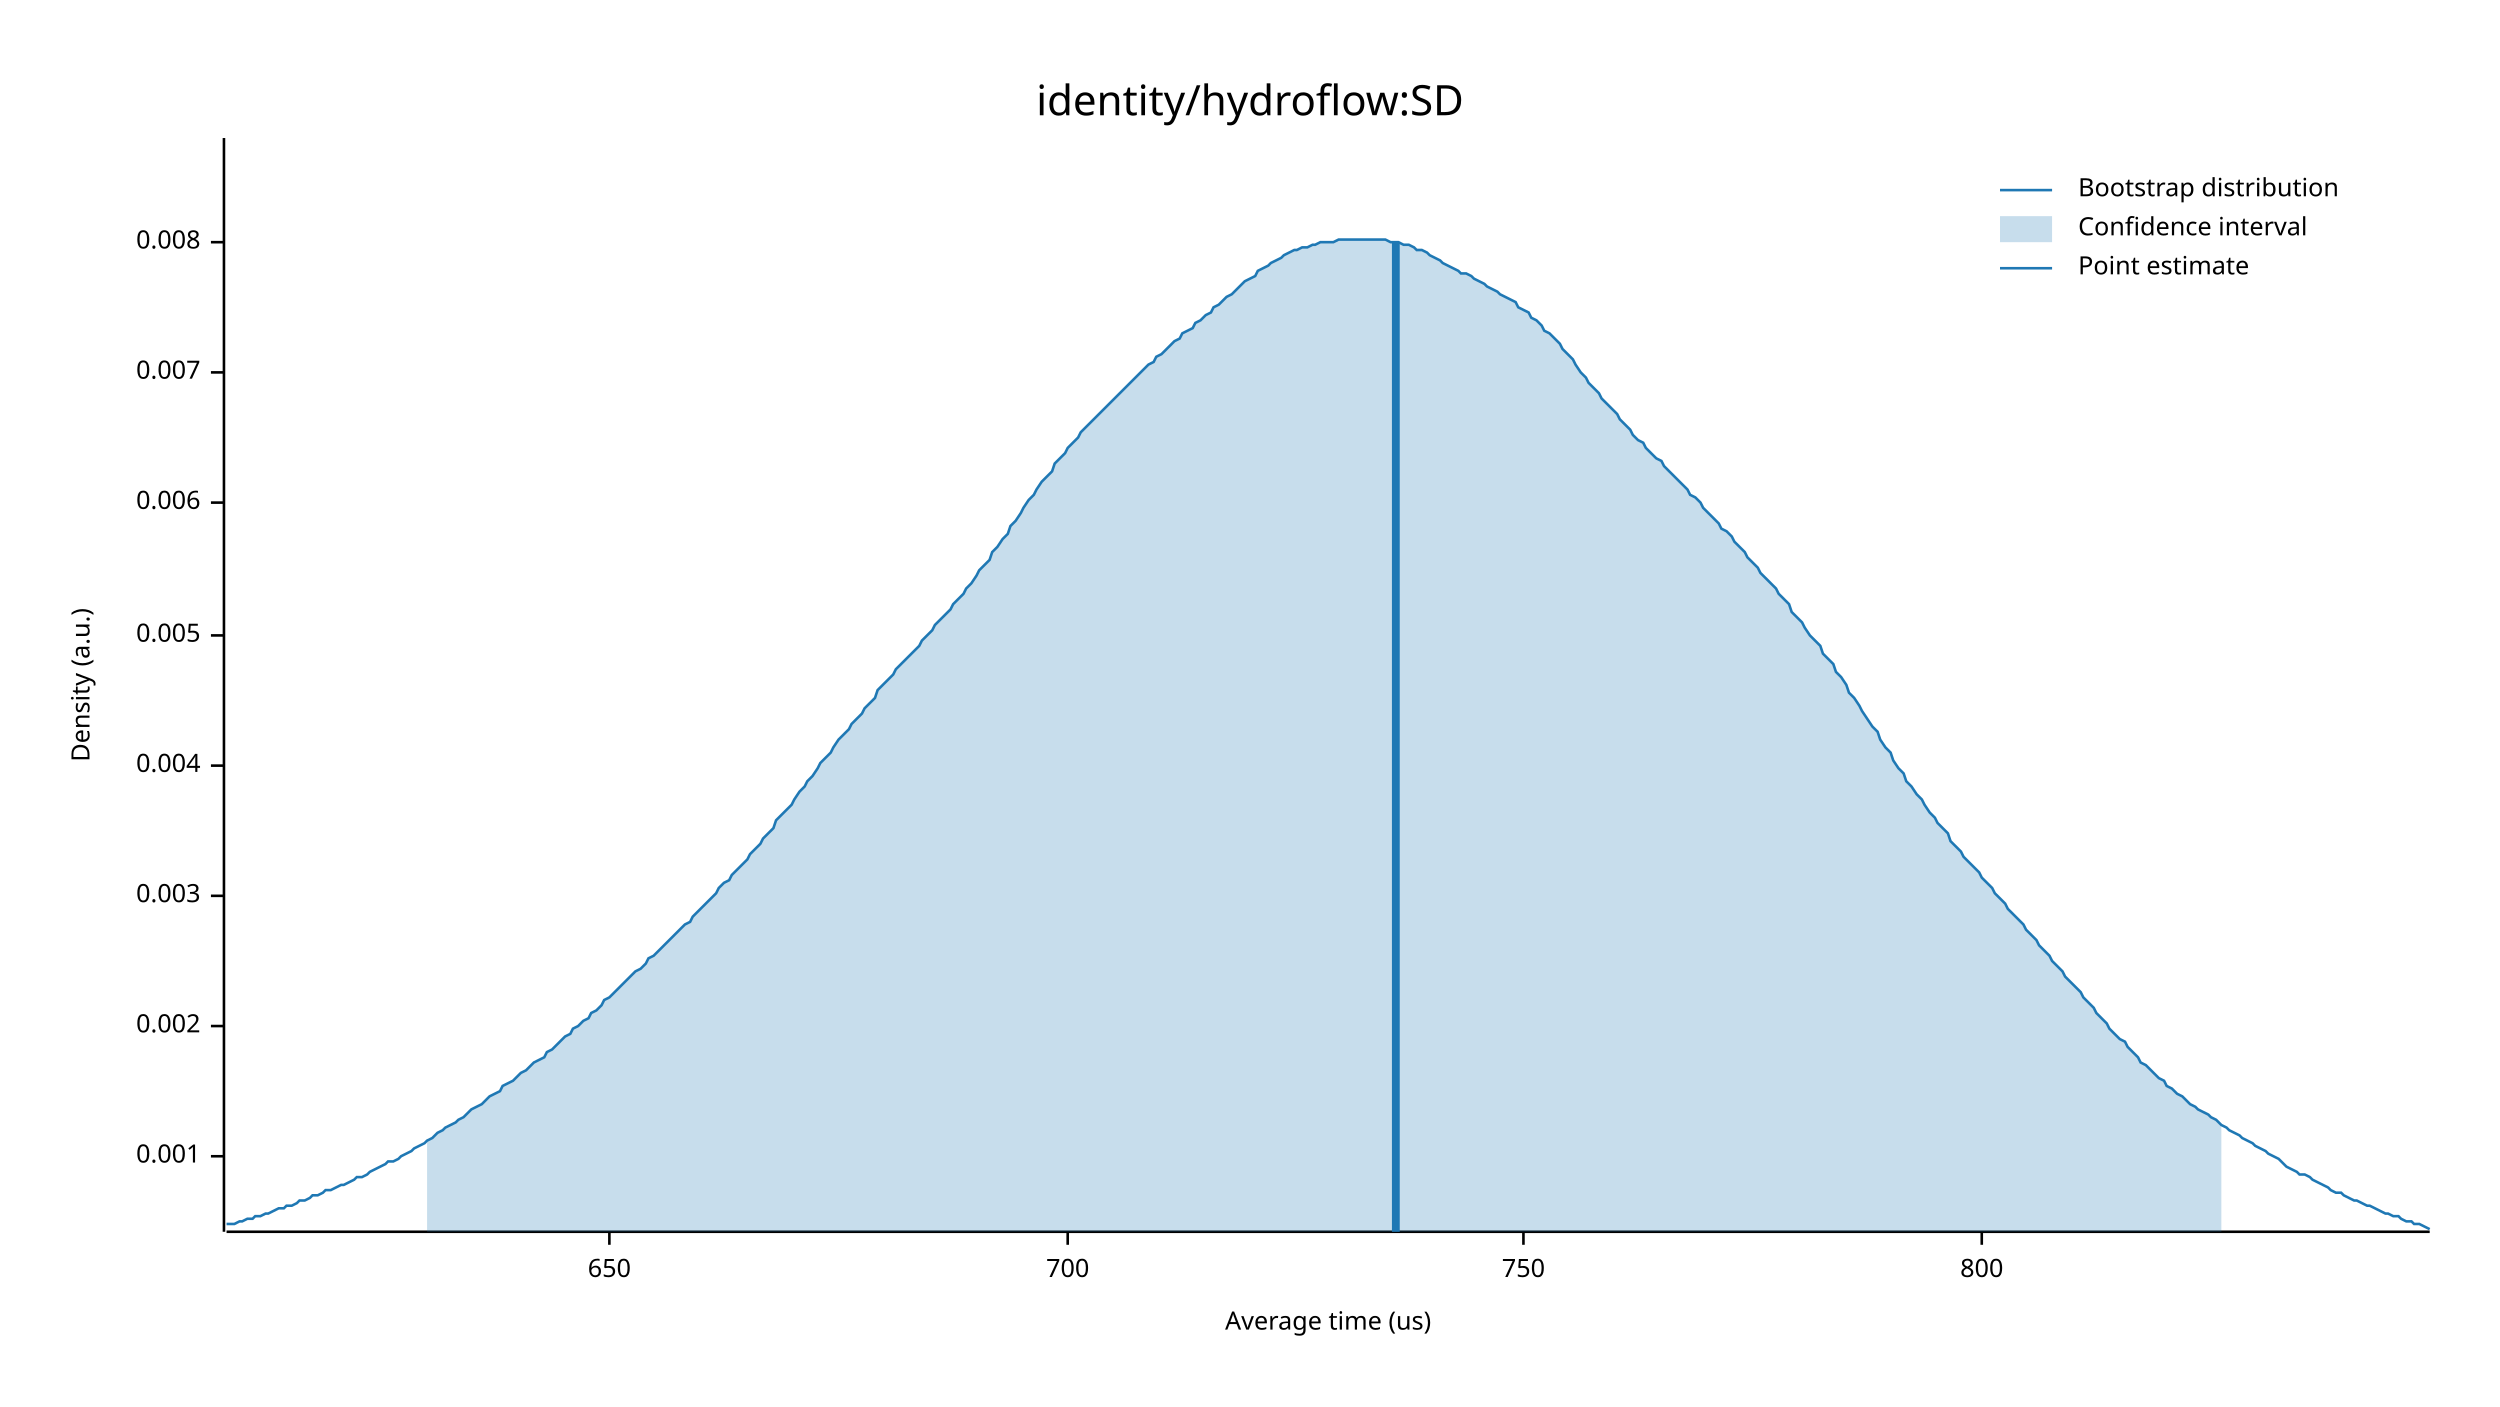
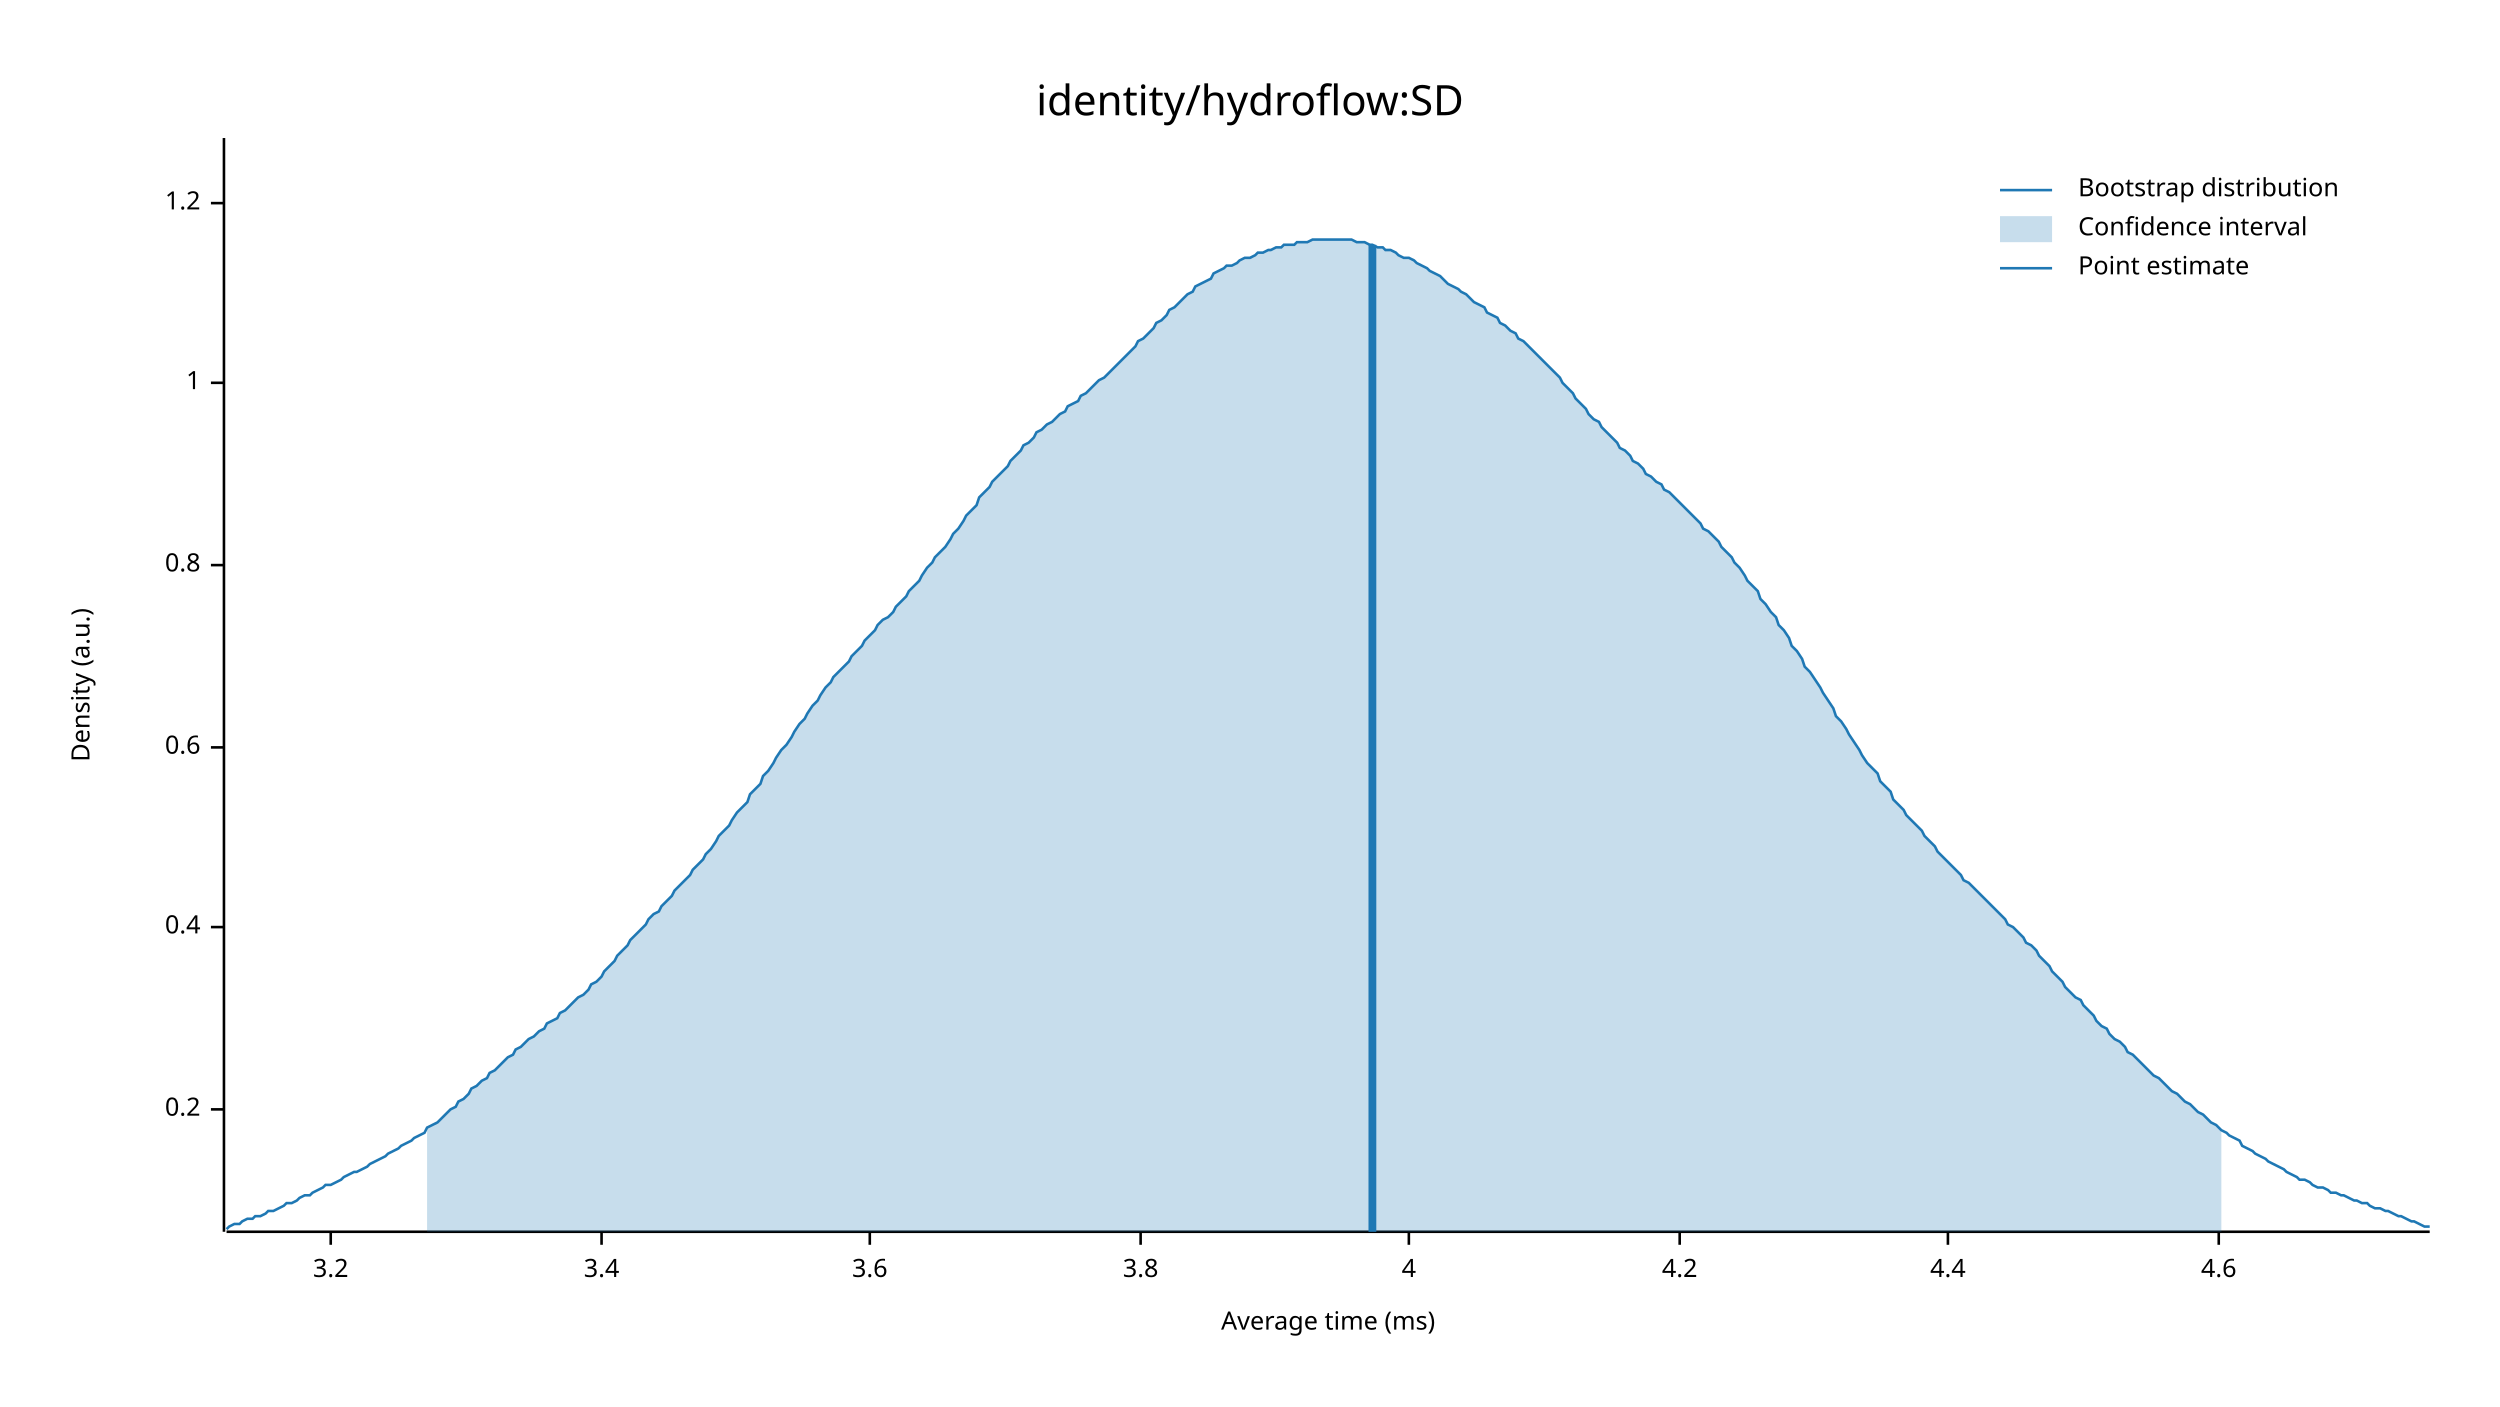
<svg xmlns="http://www.w3.org/2000/svg" width="960" height="540" viewBox="0 0 960 540">
  <text x="480" y="32" dy="0.76em" text-anchor="middle" font-family="sans-serif" font-size="16.129" opacity="1" fill="#000000">
identity/hydroflow:SD
</text>
  <text x="27" y="263" dy="0.76em" text-anchor="middle" font-family="sans-serif" font-size="9.677" opacity="1" fill="#000000" transform="rotate(270, 27, 263)">
Density (a.u.)
</text>
  <text x="510" y="513" dy="-0.5ex" text-anchor="middle" font-family="sans-serif" font-size="9.677" opacity="1" fill="#000000">
- Average time (us)
+ Average time (ms)
</text>
  <polyline fill="none" opacity="1" stroke="#000000" stroke-width="1" points="86,53 86,473 " />
-   <text x="77" y="444" dy="0.5ex" text-anchor="end" font-family="sans-serif" font-size="9.677" opacity="1" fill="#000000">
- 0.001
+   <text x="77" y="426" dy="0.5ex" text-anchor="end" font-family="sans-serif" font-size="9.677" opacity="1" fill="#000000">
+ 0.2
</text>
-   <polyline fill="none" opacity="1" stroke="#000000" stroke-width="1" points="81,444 86,444 " />
-   <text x="77" y="394" dy="0.5ex" text-anchor="end" font-family="sans-serif" font-size="9.677" opacity="1" fill="#000000">
- 0.002
+   <polyline fill="none" opacity="1" stroke="#000000" stroke-width="1" points="81,426 86,426 " />
+   <text x="77" y="356" dy="0.5ex" text-anchor="end" font-family="sans-serif" font-size="9.677" opacity="1" fill="#000000">
+ 0.4
</text>
-   <polyline fill="none" opacity="1" stroke="#000000" stroke-width="1" points="81,394 86,394 " />
-   <text x="77" y="344" dy="0.5ex" text-anchor="end" font-family="sans-serif" font-size="9.677" opacity="1" fill="#000000">
- 0.003
+   <polyline fill="none" opacity="1" stroke="#000000" stroke-width="1" points="81,356 86,356 " />
+   <text x="77" y="287" dy="0.5ex" text-anchor="end" font-family="sans-serif" font-size="9.677" opacity="1" fill="#000000">
+ 0.6
</text>
-   <polyline fill="none" opacity="1" stroke="#000000" stroke-width="1" points="81,344 86,344 " />
-   <text x="77" y="294" dy="0.5ex" text-anchor="end" font-family="sans-serif" font-size="9.677" opacity="1" fill="#000000">
- 0.004
+   <polyline fill="none" opacity="1" stroke="#000000" stroke-width="1" points="81,287 86,287 " />
+   <text x="77" y="217" dy="0.5ex" text-anchor="end" font-family="sans-serif" font-size="9.677" opacity="1" fill="#000000">
+ 0.8
</text>
-   <polyline fill="none" opacity="1" stroke="#000000" stroke-width="1" points="81,294 86,294 " />
-   <text x="77" y="244" dy="0.5ex" text-anchor="end" font-family="sans-serif" font-size="9.677" opacity="1" fill="#000000">
- 0.005
+   <polyline fill="none" opacity="1" stroke="#000000" stroke-width="1" points="81,217 86,217 " />
+   <text x="77" y="147" dy="0.5ex" text-anchor="end" font-family="sans-serif" font-size="9.677" opacity="1" fill="#000000">
+ 1
</text>
-   <polyline fill="none" opacity="1" stroke="#000000" stroke-width="1" points="81,244 86,244 " />
-   <text x="77" y="193" dy="0.5ex" text-anchor="end" font-family="sans-serif" font-size="9.677" opacity="1" fill="#000000">
- 0.006
+   <polyline fill="none" opacity="1" stroke="#000000" stroke-width="1" points="81,147 86,147 " />
+   <text x="77" y="78" dy="0.5ex" text-anchor="end" font-family="sans-serif" font-size="9.677" opacity="1" fill="#000000">
+ 1.2
</text>
-   <polyline fill="none" opacity="1" stroke="#000000" stroke-width="1" points="81,193 86,193 " />
-   <text x="77" y="143" dy="0.5ex" text-anchor="end" font-family="sans-serif" font-size="9.677" opacity="1" fill="#000000">
- 0.007
+   <polyline fill="none" opacity="1" stroke="#000000" stroke-width="1" points="81,78 86,78 " />
+   <polyline fill="none" opacity="1" stroke="#000000" stroke-width="1" points="87,473 933,473 " />
+   <text x="127" y="483" dy="0.76em" text-anchor="middle" font-family="sans-serif" font-size="9.677" opacity="1" fill="#000000">
+ 3.2
</text>
-   <polyline fill="none" opacity="1" stroke="#000000" stroke-width="1" points="81,143 86,143 " />
-   <text x="77" y="93" dy="0.5ex" text-anchor="end" font-family="sans-serif" font-size="9.677" opacity="1" fill="#000000">
- 0.008
+   <polyline fill="none" opacity="1" stroke="#000000" stroke-width="1" points="127,473 127,478 " />
+   <text x="231" y="483" dy="0.76em" text-anchor="middle" font-family="sans-serif" font-size="9.677" opacity="1" fill="#000000">
+ 3.4
</text>
-   <polyline fill="none" opacity="1" stroke="#000000" stroke-width="1" points="81,93 86,93 " />
-   <polyline fill="none" opacity="1" stroke="#000000" stroke-width="1" points="87,473 933,473 " />
-   <text x="234" y="483" dy="0.76em" text-anchor="middle" font-family="sans-serif" font-size="9.677" opacity="1" fill="#000000">
- 650
+   <polyline fill="none" opacity="1" stroke="#000000" stroke-width="1" points="231,473 231,478 " />
+   <text x="334" y="483" dy="0.76em" text-anchor="middle" font-family="sans-serif" font-size="9.677" opacity="1" fill="#000000">
+ 3.6
</text>
-   <polyline fill="none" opacity="1" stroke="#000000" stroke-width="1" points="234,473 234,478 " />
-   <text x="410" y="483" dy="0.76em" text-anchor="middle" font-family="sans-serif" font-size="9.677" opacity="1" fill="#000000">
- 700
+   <polyline fill="none" opacity="1" stroke="#000000" stroke-width="1" points="334,473 334,478 " />
+   <text x="438" y="483" dy="0.76em" text-anchor="middle" font-family="sans-serif" font-size="9.677" opacity="1" fill="#000000">
+ 3.8
</text>
-   <polyline fill="none" opacity="1" stroke="#000000" stroke-width="1" points="410,473 410,478 " />
-   <text x="585" y="483" dy="0.76em" text-anchor="middle" font-family="sans-serif" font-size="9.677" opacity="1" fill="#000000">
- 750
+   <polyline fill="none" opacity="1" stroke="#000000" stroke-width="1" points="438,473 438,478 " />
+   <text x="541" y="483" dy="0.76em" text-anchor="middle" font-family="sans-serif" font-size="9.677" opacity="1" fill="#000000">
+ 4
</text>
-   <polyline fill="none" opacity="1" stroke="#000000" stroke-width="1" points="585,473 585,478 " />
-   <text x="761" y="483" dy="0.76em" text-anchor="middle" font-family="sans-serif" font-size="9.677" opacity="1" fill="#000000">
- 800
+   <polyline fill="none" opacity="1" stroke="#000000" stroke-width="1" points="541,473 541,478 " />
+   <text x="645" y="483" dy="0.76em" text-anchor="middle" font-family="sans-serif" font-size="9.677" opacity="1" fill="#000000">
+ 4.2
</text>
-   <polyline fill="none" opacity="1" stroke="#000000" stroke-width="1" points="761,473 761,478 " />
-   <polyline fill="none" opacity="1" stroke="#1F78B4" stroke-width="1" points="87,470 88,470 90,470 92,469 93,469 95,468 97,468 98,467 100,467 102,466 103,466 105,465 107,464 109,464 110,463 112,463 114,462 115,461 117,461 119,460 120,459 122,459 124,458 125,457 127,457 129,456 131,455 132,455 134,454 136,453 137,452 139,452 141,451 142,450 144,449 146,448 148,447 149,446 151,446 153,445 154,444 156,443 158,442 159,441 161,440 163,439 164,438 166,437 168,435 170,434 171,433 173,432 175,431 176,430 178,429 180,427 181,426 183,425 185,424 187,422 188,421 190,420 192,419 193,417 195,416 197,415 198,414 200,412 202,411 203,410 205,408 207,407 209,406 210,404 212,403 214,401 215,400 217,398 219,397 220,395 222,394 224,392 226,391 227,389 229,388 231,386 232,384 234,383 236,381 237,380 239,378 241,376 242,375 244,373 246,372 248,370 249,368 251,367 253,365 254,364 256,362 258,360 259,359 261,357 263,355 265,354 266,352 268,350 270,348 271,347 273,345 275,343 276,341 278,339 280,338 281,336 283,334 285,332 287,330 288,328 290,326 292,324 293,322 295,320 297,318 298,315 300,313 302,311 304,309 305,307 307,304 309,302 310,300 312,298 314,295 315,293 317,291 319,289 320,287 322,284 324,282 326,280 327,278 329,276 331,274 332,272 334,270 336,268 337,265 339,263 341,261 343,259 344,257 346,255 348,253 349,252 351,250 353,248 354,246 356,244 358,242 359,240 361,238 363,236 365,234 366,232 368,230 370,228 371,226 373,224 375,221 376,219 378,217 380,215 381,212 383,210 385,207 387,205 388,202 390,200 392,197 393,195 395,192 397,190 398,188 400,185 402,183 404,181 405,178 407,176 409,174 410,172 412,170 414,168 415,166 417,164 419,162 420,161 422,159 424,157 426,155 427,154 429,152 431,150 432,149 434,147 436,145 437,144 439,142 441,140 443,139 444,137 446,136 448,134 449,133 451,131 453,130 454,128 456,127 458,126 459,124 461,123 463,121 465,120 466,118 468,117 470,115 471,114 473,113 475,111 476,110 478,108 480,107 482,106 483,104 485,103 487,102 488,101 490,100 492,99 493,98 495,97 497,96 498,96 500,95 502,95 504,94 505,94 507,93 509,93 510,93 512,93 514,92 515,92 517,92 519,92 521,92 522,92 524,92 526,92 527,92 529,92 531,92 532,92 534,93 536,93 537,93 539,94 541,94 543,95 544,96 546,96 548,97 549,98 551,99 553,100 554,101 556,102 558,103 560,104 561,105 563,105 565,106 566,107 568,108 570,109 571,110 573,111 575,112 576,113 578,114 580,115 582,116 583,118 585,119 587,120 588,122 590,123 592,125 593,127 595,128 597,130 599,132 600,134 602,136 604,138 605,140 607,143 609,145 610,147 612,149 614,151 615,153 617,155 619,157 621,159 622,161 624,163 626,165 627,167 629,169 631,170 632,172 634,174 636,176 638,177 639,179 641,181 643,183 644,184 646,186 648,188 649,190 651,191 653,193 654,195 656,197 658,199 660,201 661,203 663,204 665,206 666,208 668,210 670,212 671,214 673,216 675,218 676,220 678,222 680,224 682,226 683,228 685,230 687,232 688,235 690,237 692,239 693,241 695,244 697,246 699,248 700,251 702,253 704,255 705,258 707,260 709,263 710,266 712,268 714,271 715,273 717,276 719,279 721,281 722,284 724,287 726,289 727,292 729,295 731,297 732,300 734,302 736,305 738,307 739,309 741,312 743,314 744,316 746,318 748,320 749,323 751,325 753,327 754,329 756,331 758,333 760,335 761,337 763,339 765,341 766,343 768,345 770,347 771,349 773,351 775,353 777,355 778,357 780,359 782,361 783,363 785,365 787,367 788,369 790,371 792,373 793,375 795,377 797,379 799,381 800,383 802,385 804,387 805,389 807,391 809,393 810,395 812,397 814,399 816,400 817,402 819,404 821,406 822,408 824,409 826,411 827,412 829,414 831,415 832,417 834,418 836,420 838,421 839,422 841,424 843,425 844,426 846,427 848,428 849,429 851,430 853,432 855,433 856,434 858,435 860,436 861,437 863,438 865,439 866,440 868,441 870,442 871,443 873,444 875,445 877,447 878,448 880,449 882,450 883,451 885,451 887,452 888,453 890,454 892,455 894,456 895,457 897,458 899,458 900,459 902,460 904,461 905,461 907,462 909,463 910,463 912,464 914,465 916,466 917,466 919,467 921,467 922,468 924,469 926,469 927,470 929,470 931,471 933,472 " />
-   <polygon opacity="0.25" fill="#1F78B4" points="164,438 166,437 168,435 170,434 171,433 173,432 175,431 176,430 178,429 180,427 181,426 183,425 185,424 187,422 188,421 190,420 192,419 193,417 195,416 197,415 198,414 200,412 202,411 203,410 205,408 207,407 209,406 210,404 212,403 214,401 215,400 217,398 219,397 220,395 222,394 224,392 226,391 227,389 229,388 231,386 232,384 234,383 236,381 237,380 239,378 241,376 242,375 244,373 246,372 248,370 249,368 251,367 253,365 254,364 256,362 258,360 259,359 261,357 263,355 265,354 266,352 268,350 270,348 271,347 273,345 275,343 276,341 278,339 280,338 281,336 283,334 285,332 287,330 288,328 290,326 292,324 293,322 295,320 297,318 298,315 300,313 302,311 304,309 305,307 307,304 309,302 310,300 312,298 314,295 315,293 317,291 319,289 320,287 322,284 324,282 326,280 327,278 329,276 331,274 332,272 334,270 336,268 337,265 339,263 341,261 343,259 344,257 346,255 348,253 349,252 351,250 353,248 354,246 356,244 358,242 359,240 361,238 363,236 365,234 366,232 368,230 370,228 371,226 373,224 375,221 376,219 378,217 380,215 381,212 383,210 385,207 387,205 388,202 390,200 392,197 393,195 395,192 397,190 398,188 400,185 402,183 404,181 405,178 407,176 409,174 410,172 412,170 414,168 415,166 417,164 419,162 420,161 422,159 424,157 426,155 427,154 429,152 431,150 432,149 434,147 436,145 437,144 439,142 441,140 443,139 444,137 446,136 448,134 449,133 451,131 453,130 454,128 456,127 458,126 459,124 461,123 463,121 465,120 466,118 468,117 470,115 471,114 473,113 475,111 476,110 478,108 480,107 482,106 483,104 485,103 487,102 488,101 490,100 492,99 493,98 495,97 497,96 498,96 500,95 502,95 504,94 505,94 507,93 509,93 510,93 512,93 514,92 515,92 517,92 519,92 521,92 522,92 524,92 526,92 527,92 529,92 531,92 532,92 534,93 536,93 537,93 539,94 541,94 543,95 544,96 546,96 548,97 549,98 551,99 553,100 554,101 556,102 558,103 560,104 561,105 563,105 565,106 566,107 568,108 570,109 571,110 573,111 575,112 576,113 578,114 580,115 582,116 583,118 585,119 587,120 588,122 590,123 592,125 593,127 595,128 597,130 599,132 600,134 602,136 604,138 605,140 607,143 609,145 610,147 612,149 614,151 615,153 617,155 619,157 621,159 622,161 624,163 626,165 627,167 629,169 631,170 632,172 634,174 636,176 638,177 639,179 641,181 643,183 644,184 646,186 648,188 649,190 651,191 653,193 654,195 656,197 658,199 660,201 661,203 663,204 665,206 666,208 668,210 670,212 671,214 673,216 675,218 676,220 678,222 680,224 682,226 683,228 685,230 687,232 688,235 690,237 692,239 693,241 695,244 697,246 699,248 700,251 702,253 704,255 705,258 707,260 709,263 710,266 712,268 714,271 715,273 717,276 719,279 721,281 722,284 724,287 726,289 727,292 729,295 731,297 732,300 734,302 736,305 738,307 739,309 741,312 743,314 744,316 746,318 748,320 749,323 751,325 753,327 754,329 756,331 758,333 760,335 761,337 763,339 765,341 766,343 768,345 770,347 771,349 773,351 775,353 777,355 778,357 780,359 782,361 783,363 785,365 787,367 788,369 790,371 792,373 793,375 795,377 797,379 799,381 800,383 802,385 804,387 805,389 807,391 809,393 810,395 812,397 814,399 816,400 817,402 819,404 821,406 822,408 824,409 826,411 827,412 829,414 831,415 832,417 834,418 836,420 838,421 839,422 841,424 843,425 844,426 846,427 848,428 849,429 851,430 853,432 853,473 164,473 " />
-   <polyline fill="none" opacity="1" stroke="#1F78B4" stroke-width="3" points="536,473 536,93 " />
+   <polyline fill="none" opacity="1" stroke="#000000" stroke-width="1" points="645,473 645,478 " />
+   <text x="748" y="483" dy="0.76em" text-anchor="middle" font-family="sans-serif" font-size="9.677" opacity="1" fill="#000000">
+ 4.4
+ </text>
+   <polyline fill="none" opacity="1" stroke="#000000" stroke-width="1" points="748,473 748,478 " />
+   <text x="852" y="483" dy="0.76em" text-anchor="middle" font-family="sans-serif" font-size="9.677" opacity="1" fill="#000000">
+ 4.6
+ </text>
+   <polyline fill="none" opacity="1" stroke="#000000" stroke-width="1" points="852,473 852,478 " />
+   <polyline fill="none" opacity="1" stroke="#1F78B4" stroke-width="1" points="87,472 88,471 90,470 92,470 93,469 95,468 97,468 98,467 100,467 102,466 103,465 105,465 107,464 109,463 110,462 112,462 114,461 115,460 117,459 119,459 120,458 122,457 124,456 125,455 127,455 129,454 131,453 132,452 134,451 136,450 137,450 139,449 141,448 142,447 144,446 146,445 148,444 149,443 151,442 153,441 154,440 156,439 158,438 159,437 161,436 163,435 164,433 166,432 168,431 170,429 171,428 173,426 175,425 176,423 178,422 180,420 181,418 183,417 185,415 187,414 188,412 190,411 192,409 193,408 195,406 197,405 198,403 200,402 202,400 203,399 205,398 207,396 209,395 210,393 212,392 214,391 215,389 217,388 219,386 220,385 222,383 224,382 226,380 227,378 229,377 231,375 232,373 234,371 236,369 237,367 239,365 241,363 242,361 244,359 246,357 248,355 249,353 251,351 253,350 254,348 256,346 258,344 259,342 261,340 263,338 265,336 266,334 268,332 270,330 271,328 273,326 275,323 276,321 278,319 280,317 281,315 283,312 285,310 287,308 288,305 290,303 292,301 293,298 295,296 297,293 298,291 300,288 302,286 304,283 305,281 307,278 309,276 310,274 312,271 314,269 315,267 317,264 319,262 320,260 322,258 324,256 326,254 327,252 329,250 331,248 332,246 334,244 336,242 337,240 339,238 341,237 343,235 344,233 346,231 348,229 349,227 351,225 353,223 354,221 356,218 358,216 359,214 361,212 363,210 365,207 366,205 368,203 370,200 371,198 373,196 375,194 376,191 378,189 380,187 381,185 383,183 385,181 387,179 388,177 390,175 392,173 393,171 395,170 397,168 398,166 400,165 402,163 404,162 405,161 407,159 409,158 410,156 412,155 414,154 415,152 417,151 419,149 420,148 422,146 424,145 426,143 427,142 429,140 431,138 432,137 434,135 436,133 437,131 439,130 441,128 443,126 444,124 446,123 448,121 449,119 451,118 453,116 454,115 456,113 458,112 459,110 461,109 463,108 465,107 466,105 468,104 470,103 471,102 473,102 475,101 476,100 478,99 480,99 482,98 483,97 485,97 487,96 488,96 490,95 492,95 493,94 495,94 497,94 498,93 500,93 502,93 504,92 505,92 507,92 509,92 510,92 512,92 514,92 515,92 517,92 519,92 521,93 522,93 524,93 526,94 527,94 529,95 531,95 532,96 534,96 536,97 537,98 539,99 541,99 543,100 544,101 546,102 548,103 549,104 551,105 553,106 554,107 556,109 558,110 560,111 561,112 563,113 565,115 566,116 568,117 570,118 571,120 573,121 575,122 576,124 578,125 580,127 582,128 583,130 585,131 587,133 588,134 590,136 592,138 593,139 595,141 597,143 599,145 600,147 602,149 604,151 605,153 607,155 609,157 610,159 612,161 614,162 615,164 617,166 619,168 621,170 622,172 624,173 626,175 627,177 629,178 631,180 632,182 634,183 636,185 638,186 639,188 641,189 643,191 644,192 646,194 648,196 649,197 651,199 653,201 654,203 656,204 658,206 660,208 661,210 663,212 665,214 666,216 668,218 670,221 671,223 673,225 675,227 676,230 678,232 680,235 682,237 683,240 685,242 687,245 688,248 690,250 692,253 693,256 695,258 697,261 699,264 700,266 702,269 704,272 705,275 707,277 709,280 710,282 712,285 714,288 715,290 717,293 719,295 721,297 722,300 724,302 726,304 727,307 729,309 731,311 732,313 734,315 736,317 738,319 739,321 741,323 743,325 744,327 746,329 748,331 749,332 751,334 753,336 754,338 756,339 758,341 760,343 761,344 763,346 765,348 766,349 768,351 770,353 771,355 773,356 775,358 777,360 778,362 780,363 782,365 783,367 785,369 787,371 788,373 790,375 792,377 793,379 795,381 797,383 799,384 800,386 802,388 804,390 805,392 807,394 809,395 810,397 812,399 814,400 816,402 817,404 819,405 821,407 822,408 824,410 826,412 827,413 829,414 831,416 832,417 834,419 836,420 838,422 839,423 841,424 843,426 844,427 846,428 848,430 849,431 851,432 853,434 855,435 856,436 858,437 860,438 861,440 863,441 865,442 866,443 868,444 870,445 871,446 873,447 875,448 877,449 878,450 880,451 882,452 883,453 885,453 887,454 888,455 890,456 892,456 894,457 895,458 897,458 899,459 900,459 902,460 904,461 905,461 907,462 909,462 910,463 912,464 914,464 916,465 917,465 919,466 921,467 922,467 924,468 926,469 927,469 929,470 931,471 933,471 " />
+   <polygon opacity="0.25" fill="#1F78B4" points="164,433 166,432 168,431 170,429 171,428 173,426 175,425 176,423 178,422 180,420 181,418 183,417 185,415 187,414 188,412 190,411 192,409 193,408 195,406 197,405 198,403 200,402 202,400 203,399 205,398 207,396 209,395 210,393 212,392 214,391 215,389 217,388 219,386 220,385 222,383 224,382 226,380 227,378 229,377 231,375 232,373 234,371 236,369 237,367 239,365 241,363 242,361 244,359 246,357 248,355 249,353 251,351 253,350 254,348 256,346 258,344 259,342 261,340 263,338 265,336 266,334 268,332 270,330 271,328 273,326 275,323 276,321 278,319 280,317 281,315 283,312 285,310 287,308 288,305 290,303 292,301 293,298 295,296 297,293 298,291 300,288 302,286 304,283 305,281 307,278 309,276 310,274 312,271 314,269 315,267 317,264 319,262 320,260 322,258 324,256 326,254 327,252 329,250 331,248 332,246 334,244 336,242 337,240 339,238 341,237 343,235 344,233 346,231 348,229 349,227 351,225 353,223 354,221 356,218 358,216 359,214 361,212 363,210 365,207 366,205 368,203 370,200 371,198 373,196 375,194 376,191 378,189 380,187 381,185 383,183 385,181 387,179 388,177 390,175 392,173 393,171 395,170 397,168 398,166 400,165 402,163 404,162 405,161 407,159 409,158 410,156 412,155 414,154 415,152 417,151 419,149 420,148 422,146 424,145 426,143 427,142 429,140 431,138 432,137 434,135 436,133 437,131 439,130 441,128 443,126 444,124 446,123 448,121 449,119 451,118 453,116 454,115 456,113 458,112 459,110 461,109 463,108 465,107 466,105 468,104 470,103 471,102 473,102 475,101 476,100 478,99 480,99 482,98 483,97 485,97 487,96 488,96 490,95 492,95 493,94 495,94 497,94 498,93 500,93 502,93 504,92 505,92 507,92 509,92 510,92 512,92 514,92 515,92 517,92 519,92 521,93 522,93 524,93 526,94 527,94 529,95 531,95 532,96 534,96 536,97 537,98 539,99 541,99 543,100 544,101 546,102 548,103 549,104 551,105 553,106 554,107 556,109 558,110 560,111 561,112 563,113 565,115 566,116 568,117 570,118 571,120 573,121 575,122 576,124 578,125 580,127 582,128 583,130 585,131 587,133 588,134 590,136 592,138 593,139 595,141 597,143 599,145 600,147 602,149 604,151 605,153 607,155 609,157 610,159 612,161 614,162 615,164 617,166 619,168 621,170 622,172 624,173 626,175 627,177 629,178 631,180 632,182 634,183 636,185 638,186 639,188 641,189 643,191 644,192 646,194 648,196 649,197 651,199 653,201 654,203 656,204 658,206 660,208 661,210 663,212 665,214 666,216 668,218 670,221 671,223 673,225 675,227 676,230 678,232 680,235 682,237 683,240 685,242 687,245 688,248 690,250 692,253 693,256 695,258 697,261 699,264 700,266 702,269 704,272 705,275 707,277 709,280 710,282 712,285 714,288 715,290 717,293 719,295 721,297 722,300 724,302 726,304 727,307 729,309 731,311 732,313 734,315 736,317 738,319 739,321 741,323 743,325 744,327 746,329 748,331 749,332 751,334 753,336 754,338 756,339 758,341 760,343 761,344 763,346 765,348 766,349 768,351 770,353 771,355 773,356 775,358 777,360 778,362 780,363 782,365 783,367 785,369 787,371 788,373 790,375 792,377 793,379 795,381 797,383 799,384 800,386 802,388 804,390 805,392 807,394 809,395 810,397 812,399 814,400 816,402 817,404 819,405 821,407 822,408 824,410 826,412 827,413 829,414 831,416 832,417 834,419 836,420 838,422 839,423 841,424 843,426 844,427 846,428 848,430 849,431 851,432 853,434 853,473 164,473 " />
+   <polyline fill="none" opacity="1" stroke="#1F78B4" stroke-width="3" points="527,473 527,94 " />
  <text x="798" y="68" dy="0.76em" text-anchor="start" font-family="sans-serif" font-size="9.677" opacity="1" fill="#000000">
Bootstrap distribution
</text>
  <text x="798" y="83" dy="0.76em" text-anchor="start" font-family="sans-serif" font-size="9.677" opacity="1" fill="#000000">
Confidence interval
</text>
  <text x="798" y="98" dy="0.76em" text-anchor="start" font-family="sans-serif" font-size="9.677" opacity="1" fill="#000000">
Point estimate
</text>
  <polyline fill="none" opacity="1" stroke="#1F78B4" stroke-width="1" points="768,73 788,73 " />
  <rect x="768" y="83" width="20" height="10" opacity="0.25" fill="#1F78B4" stroke="none" />
  <polyline fill="none" opacity="1" stroke="#1F78B4" stroke-width="1" points="768,103 788,103 " />
</svg>
